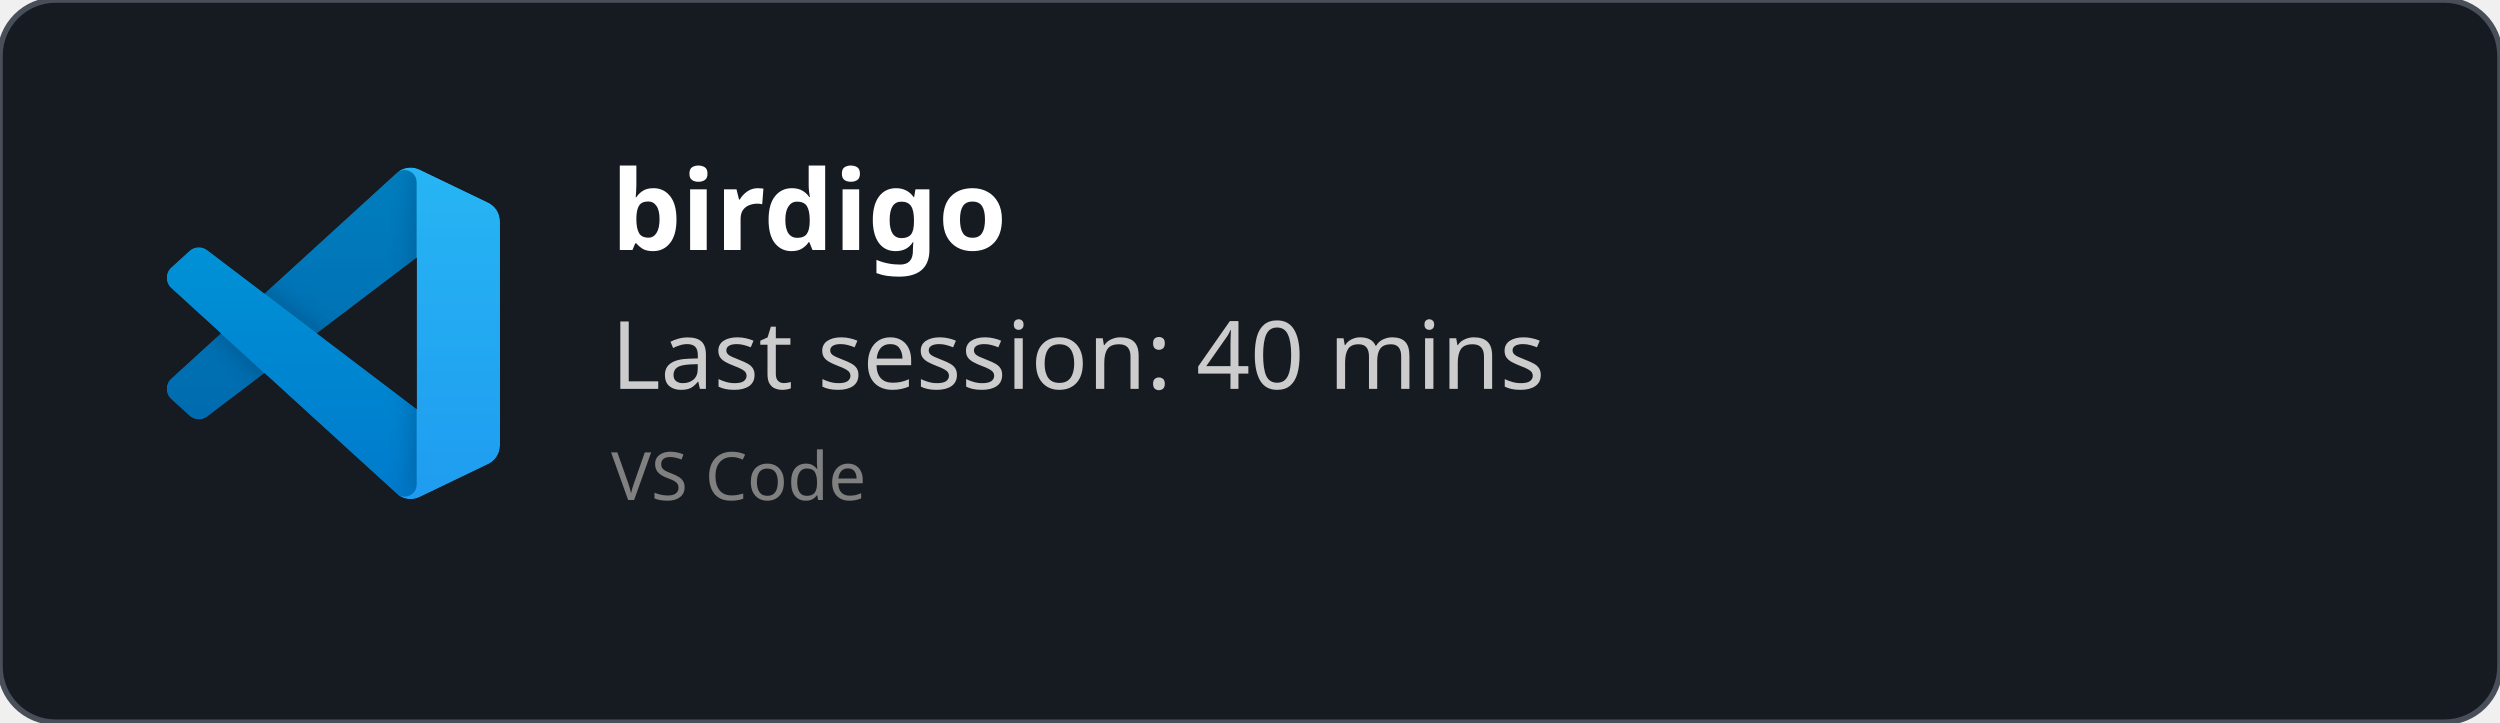
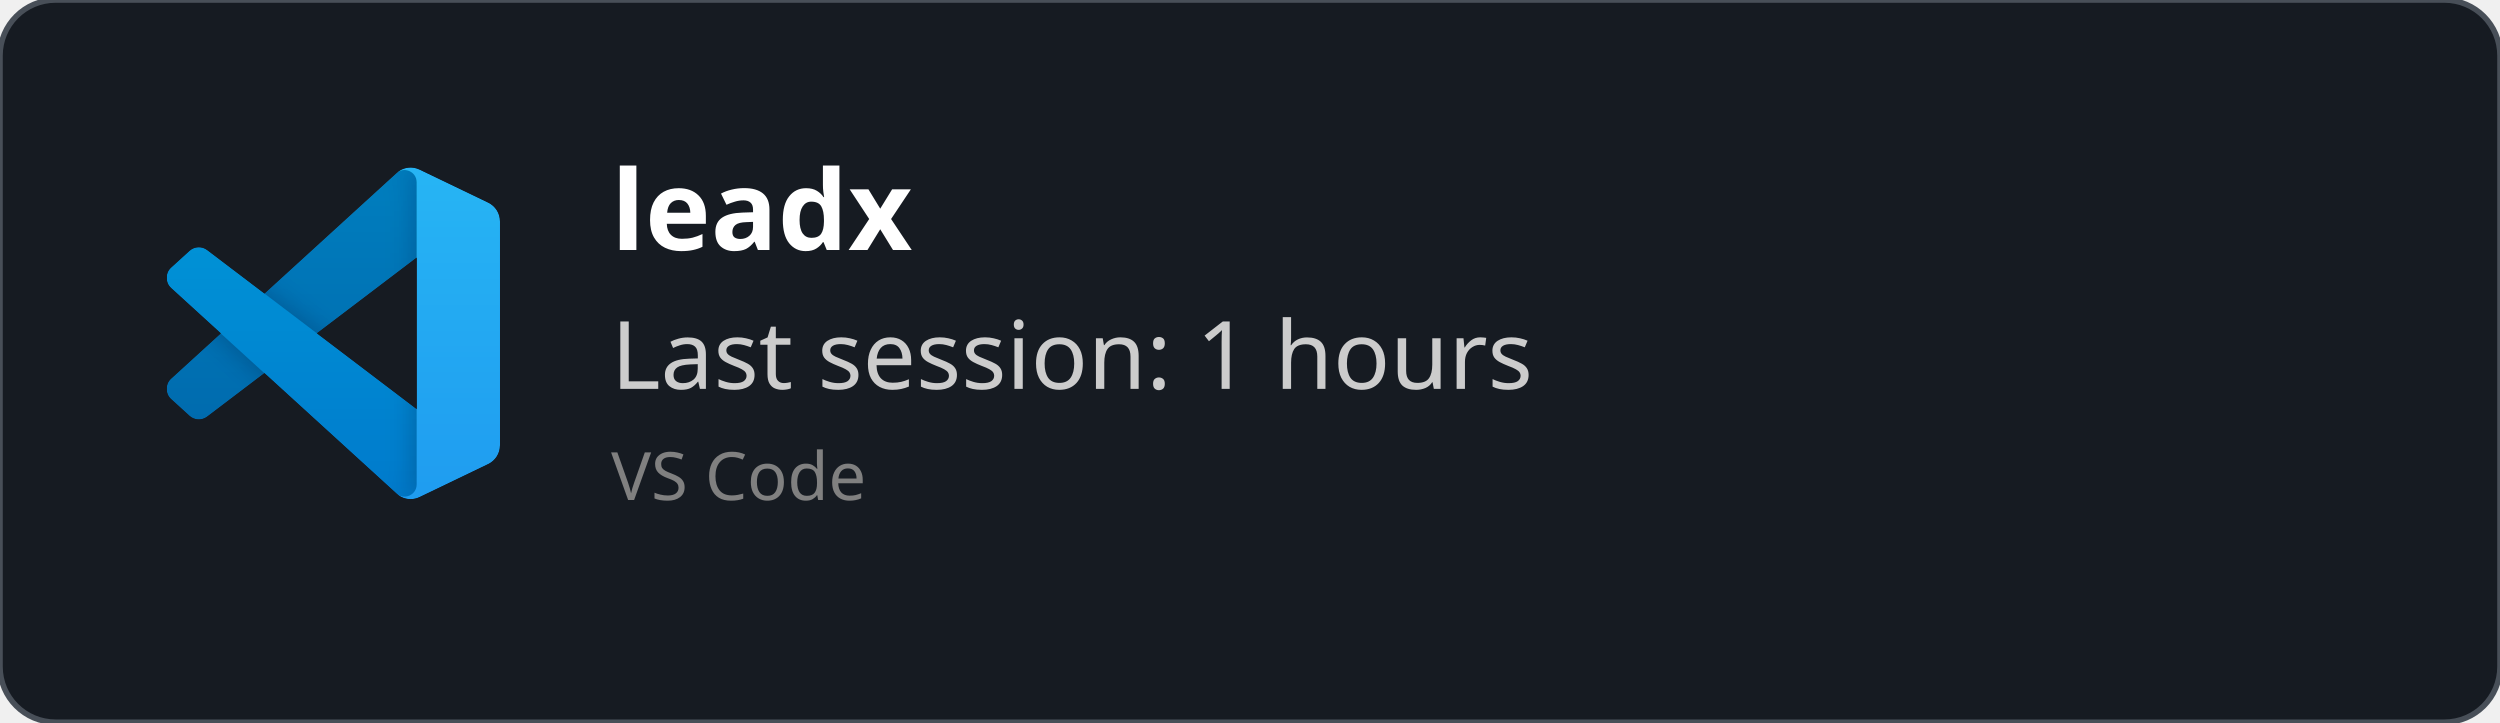
<svg xmlns="http://www.w3.org/2000/svg" width="450" height="130" viewBox="0 0 450 130" fill="none" role="img">
  <style>
    *{
        font-family: 'Segoe UI', Ubuntu, monospace
    }
    </style>
  <defs>
    <clipPath id="horizontalClip" x="20" y="20" width="500" height="200">
      <rect x="90" y="20" width="300" height="50" />
    </clipPath>
  </defs>
  <rect width="450" height="130" fill="rgba(22,27,34)" stroke="#484f58" stroke-width="1" fill-opacity="1" stroke-opacity="1" x="0" y="0" rx="10px" ry="10px">
    </rect>
  <svg width="60" height="60" x="30" y="30" viewBox="0 0 100 100" fill="none" id="vscode">
    <mask id="mask0" mask-type="alpha" maskUnits="userSpaceOnUse" x="0" y="0" width="100" height="100">
      <path fill-rule="evenodd" clip-rule="evenodd" d="M70.912 99.317C72.487 99.931 74.283 99.891 75.873 99.126L96.461 89.22C98.624 88.179 100 85.989 100 83.587V16.413C100 14.011 98.624 11.822 96.461 10.781L75.873 0.874C73.786 -0.13 71.345 0.116 69.513 1.447C69.252 1.637 69.003 1.849 68.769 2.083L29.355 38.041L12.187 25.01C10.589 23.797 8.354 23.896 6.869 25.246L1.363 30.255C-0.453 31.906 -0.455 34.763 1.359 36.417L16.247 50L1.359 63.583C-0.455 65.237 -0.453 68.094 1.363 69.745L6.869 74.754C8.354 76.104 10.589 76.204 12.187 74.99L29.355 61.959L68.769 97.917C69.392 98.541 70.125 99.01 70.912 99.317ZM75.015 27.299L45.109 50L75.015 72.701V27.299Z" fill="white" />
    </mask>
    <g mask="url(#mask0)">
      <path d="M96.461 10.796L75.857 0.876C73.472 -0.273 70.622 0.212 68.75 2.083L1.299 63.583C-0.516 65.237 -0.514 68.094 1.303 69.745L6.813 74.754C8.298 76.104 10.535 76.204 12.134 74.99L93.361 13.37C96.086 11.303 100 13.246 100 16.667V16.427C100 14.027 98.625 11.838 96.461 10.796Z" fill="#0065A9" />
      <g filter="url(#filter0_d)">
        <path d="M96.461 89.204L75.857 99.124C73.472 100.273 70.622 99.788 68.75 97.917L1.299 36.417C-0.516 34.763 -0.514 31.906 1.303 30.255L6.813 25.246C8.298 23.896 10.535 23.796 12.134 25.009L93.361 86.63C96.086 88.697 100 86.754 100 83.333V83.573C100 85.974 98.625 88.162 96.461 89.204Z" fill="#007ACC" />
      </g>
      <g filter="url(#filter1_d)">
        <path d="M75.858 99.126C73.472 100.274 70.622 99.788 68.75 97.917C71.056 100.223 75 98.59 75 95.328V4.672C75 1.41 71.056 -0.223 68.75 2.083C70.622 0.211 73.472 -0.274 75.858 0.874L96.459 10.781C98.623 11.822 100 14.011 100 16.413V83.587C100 85.989 98.623 88.179 96.459 89.22L75.858 99.126Z" fill="#1F9CF0" />
      </g>
      <g style="mix-blend-mode:overlay" opacity="0.25">
        <path fill-rule="evenodd" clip-rule="evenodd" d="M70.851 99.317C72.426 99.931 74.222 99.891 75.812 99.126L96.4 89.22C98.563 88.179 99.939 85.989 99.939 83.587V16.413C99.939 14.011 98.564 11.822 96.4 10.781L75.812 0.874C73.725 -0.13 71.284 0.116 69.453 1.447C69.191 1.637 68.942 1.849 68.708 2.083L29.294 38.041L12.126 25.01C10.528 23.796 8.293 23.896 6.809 25.246L1.302 30.255C-0.513 31.906 -0.515 34.763 1.298 36.417L16.186 50L1.298 63.583C-0.515 65.237 -0.513 68.094 1.302 69.745L6.809 74.754C8.293 76.104 10.528 76.204 12.126 74.99L29.294 61.959L68.708 97.917C69.332 98.54 70.064 99.01 70.851 99.317ZM74.954 27.299L45.048 50L74.954 72.701V27.299Z" fill="url(#paint0_linear)" />
      </g>
    </g>
    <defs>
      <filter id="filter0_d" x="-8.394" y="15.829" width="116.727" height="92.246" filterUnits="userSpaceOnUse" color-interpolation-filters="sRGB">
        <feFlood flood-opacity="0" result="BackgroundImageFix" />
        <feColorMatrix in="SourceAlpha" type="matrix" values="0 0 0 0 0 0 0 0 0 0 0 0 0 0 0 0 0 0 127 0" />
        <feOffset />
        <feGaussianBlur stdDeviation="4.167" />
        <feColorMatrix type="matrix" values="0 0 0 0 0 0 0 0 0 0 0 0 0 0 0 0 0 0 0.25 0" />
        <feBlend mode="overlay" in2="BackgroundImageFix" result="effect1_dropShadow" />
        <feBlend mode="normal" in="SourceGraphic" in2="effect1_dropShadow" result="shape" />
      </filter>
      <filter id="filter1_d" x="60.417" y="-8.076" width="47.917" height="116.151" filterUnits="userSpaceOnUse" color-interpolation-filters="sRGB">
        <feFlood flood-opacity="0" result="BackgroundImageFix" />
        <feColorMatrix in="SourceAlpha" type="matrix" values="0 0 0 0 0 0 0 0 0 0 0 0 0 0 0 0 0 0 127 0" />
        <feOffset />
        <feGaussianBlur stdDeviation="4.167" />
        <feColorMatrix type="matrix" values="0 0 0 0 0 0 0 0 0 0 0 0 0 0 0 0 0 0 0.25 0" />
        <feBlend mode="overlay" in2="BackgroundImageFix" result="effect1_dropShadow" />
        <feBlend mode="normal" in="SourceGraphic" in2="effect1_dropShadow" result="shape" />
      </filter>
      <linearGradient id="paint0_linear" x1="49.939" y1="0.258" x2="49.939" y2="99.742" gradientUnits="userSpaceOnUse">
        <stop stop-color="white" />
        <stop offset="1" stop-color="white" stop-opacity="0" />
      </linearGradient>
    </defs>
  </svg>
  <text x="110" y="45" font-size="20" clip-path="url(#horizontalClip)" font-weight="bold" font-family="Ubuntu" fill="white">
-     birdigo
+     leadx
    </text>
  <text x="110" y="70" font-size="17px" font-family="Ubuntu" fill="#ccc">
-     Last session: 40 mins
+     Last session: 1 hours
    </text>
  <text x="110" y="90" font-size="12px" font-family="Ubuntu" fill="grey">
    VS Code
    </text>
</svg>
